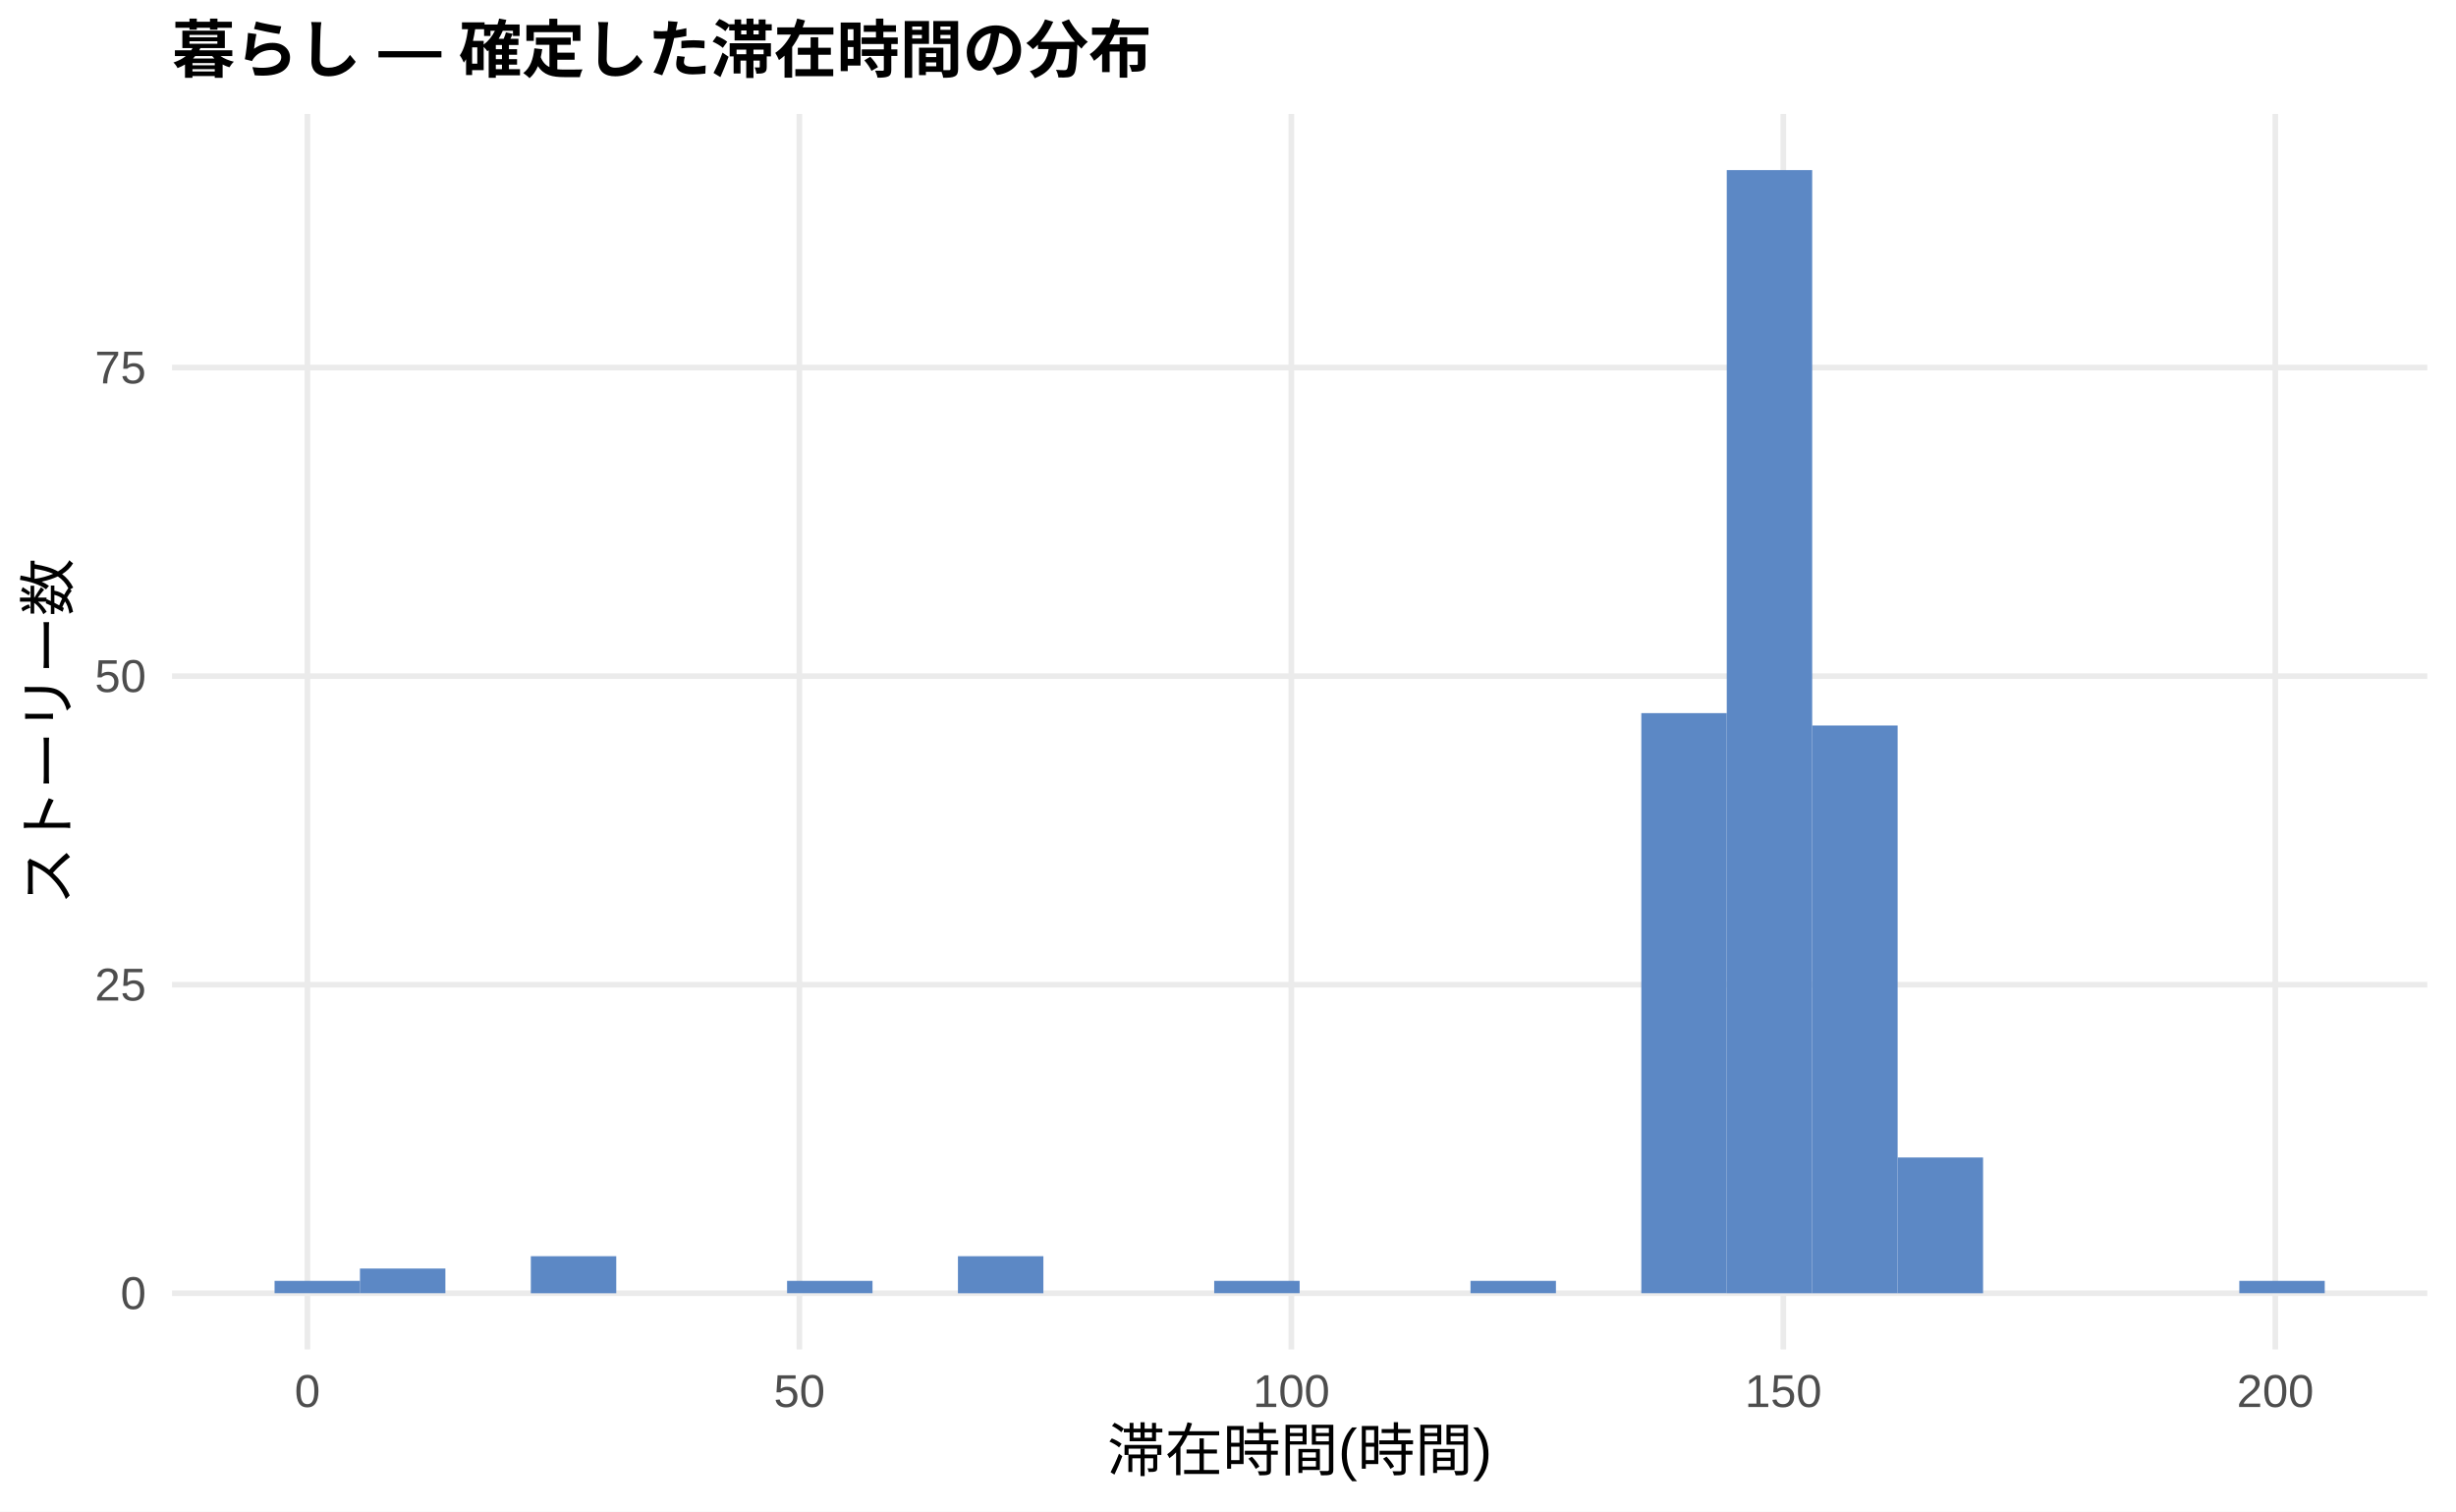
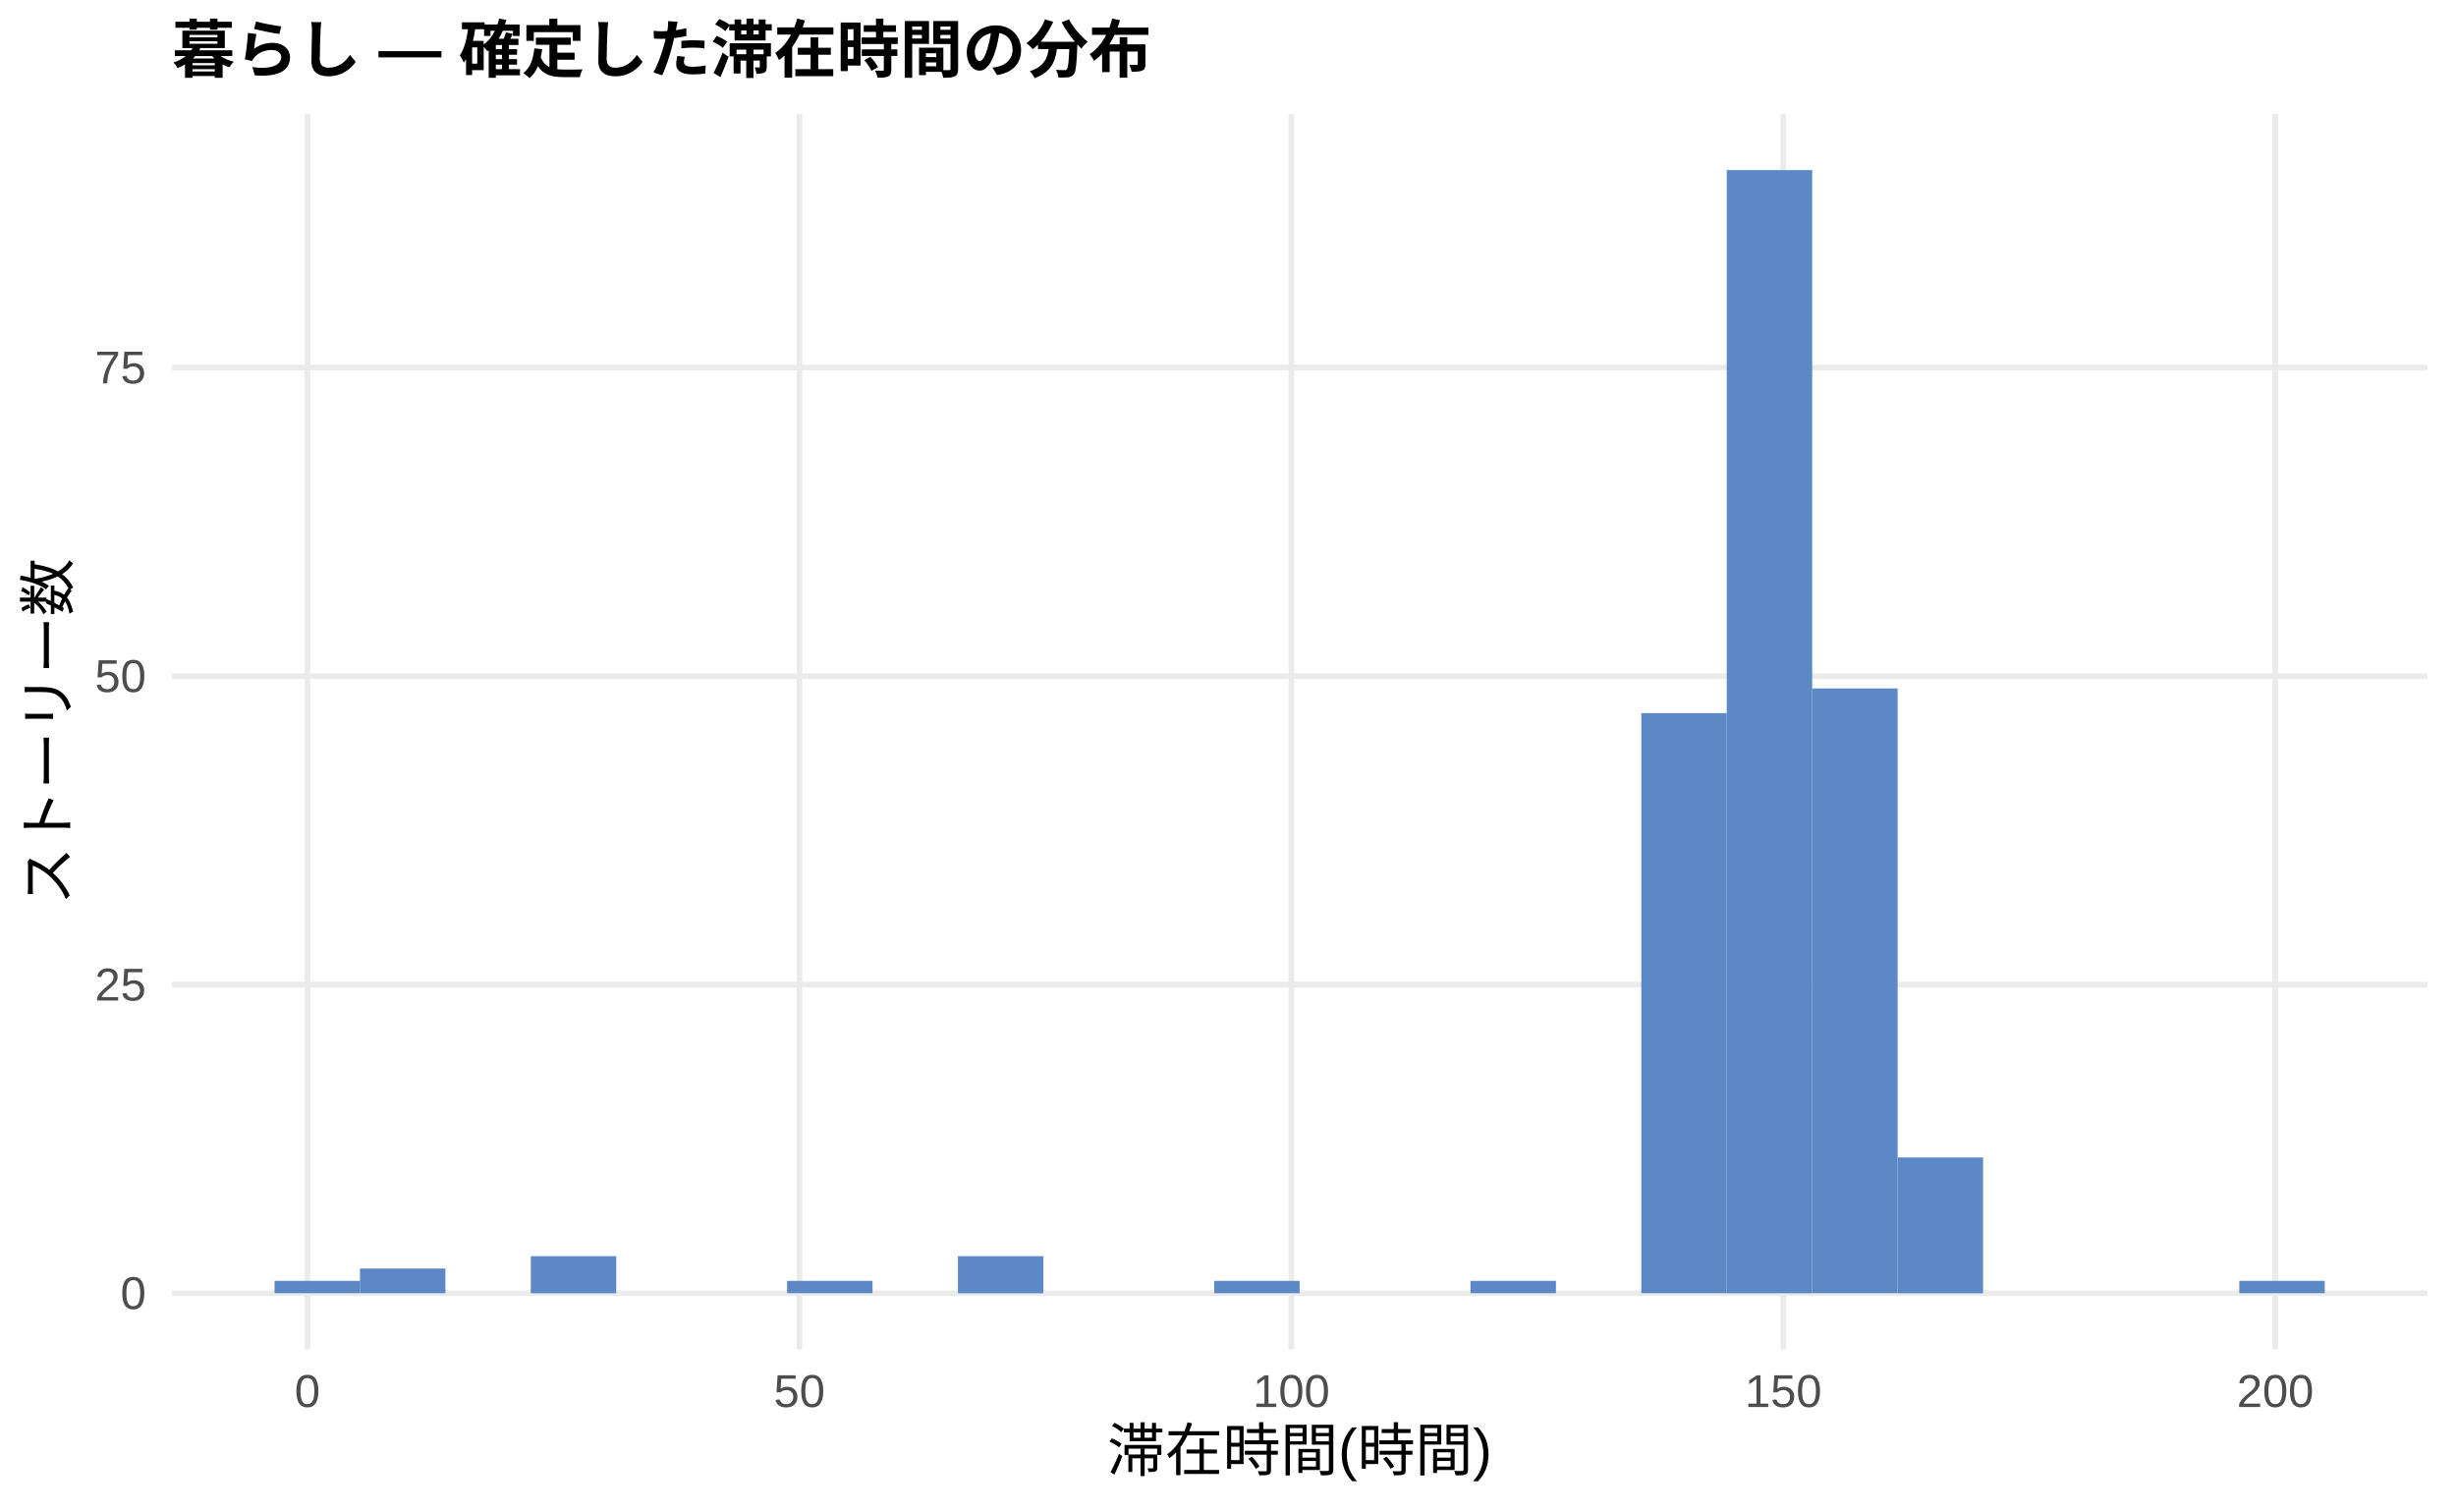
<svg xmlns="http://www.w3.org/2000/svg" width="468.00pt" height="288.00pt" viewBox="0 0 468.00 288.00">
  <g class="svglite">
    <defs>
      <style type="text/css">
    .svglite line, .svglite polyline, .svglite polygon, .svglite path, .svglite rect, .svglite circle {
      fill: none;
      stroke: #000000;
      stroke-linecap: round;
      stroke-linejoin: round;
      stroke-miterlimit: 10.00;
    }
    .svglite text {
      white-space: pre;
    }
    .svglite g.glyphgroup path {
      fill: inherit;
      stroke: none;
    }
  </style>
    </defs>
    <rect width="100%" height="100%" style="stroke: none; fill: #FFFFFF;" />
    <defs>
      <clipPath id="cpMC4wMHw0NjguMDB8MC4wMHwyODguMDA=">
        <rect x="0.00" y="0.00" width="468.00" height="288.00" />
      </clipPath>
    </defs>
    <g clip-path="url(#cpMC4wMHw0NjguMDB8MC4wMHwyODguMDA=)">
      <rect x="0.00" y="0.00" width="468.00" height="288.00" style="stroke-width: 1.07; stroke: none; fill: #FFFFFF;" />
    </g>
    <defs>
      <clipPath id="cpMzIuNzh8NDYyLjUyfDIxLjcxfDI1Ny4xMg==">
        <rect x="32.78" y="21.71" width="429.74" height="235.41" />
      </clipPath>
    </defs>
    <g clip-path="url(#cpMzIuNzh8NDYyLjUyfDIxLjcxfDI1Ny4xMg==)">
      <polyline points="32.78,246.42 462.52,246.42 " style="stroke-width: 1.07; stroke: #EBEBEB; stroke-linecap: butt;" />
      <polyline points="32.78,187.62 462.52,187.62 " style="stroke-width: 1.07; stroke: #EBEBEB; stroke-linecap: butt;" />
      <polyline points="32.78,128.83 462.52,128.83 " style="stroke-width: 1.07; stroke: #EBEBEB; stroke-linecap: butt;" />
      <polyline points="32.78,70.04 462.52,70.04 " style="stroke-width: 1.07; stroke: #EBEBEB; stroke-linecap: butt;" />
      <polyline points="58.58,257.12 58.58,21.71 " style="stroke-width: 1.07; stroke: #EBEBEB; stroke-linecap: butt;" />
      <polyline points="152.33,257.12 152.33,21.71 " style="stroke-width: 1.07; stroke: #EBEBEB; stroke-linecap: butt;" />
      <polyline points="246.07,257.12 246.07,21.71 " style="stroke-width: 1.07; stroke: #EBEBEB; stroke-linecap: butt;" />
      <polyline points="339.82,257.12 339.82,21.71 " style="stroke-width: 1.07; stroke: #EBEBEB; stroke-linecap: butt;" />
      <polyline points="433.57,257.12 433.57,21.71 " style="stroke-width: 1.07; stroke: #EBEBEB; stroke-linecap: butt;" />
      <rect x="52.32" y="244.06" width="16.28" height="2.35" style="stroke-width: 1.07; stroke: none; stroke-linecap: butt; stroke-linejoin: miter; fill: #5C88C5;" />
      <rect x="68.59" y="241.71" width="16.28" height="4.70" style="stroke-width: 1.07; stroke: none; stroke-linecap: butt; stroke-linejoin: miter; fill: #5C88C5;" />
      <rect x="84.87" y="246.42" width="16.28" height="0.00" style="stroke-width: 1.07; stroke: none; stroke-linecap: butt; stroke-linejoin: miter; fill: #5C88C5;" />
      <rect x="101.15" y="239.36" width="16.28" height="7.06" style="stroke-width: 1.07; stroke: none; stroke-linecap: butt; stroke-linejoin: miter; fill: #5C88C5;" />
      <rect x="117.43" y="246.42" width="16.28" height="0.00" style="stroke-width: 1.07; stroke: none; stroke-linecap: butt; stroke-linejoin: miter; fill: #5C88C5;" />
      <rect x="133.71" y="246.42" width="16.28" height="0.00" style="stroke-width: 1.07; stroke: none; stroke-linecap: butt; stroke-linejoin: miter; fill: #5C88C5;" />
      <rect x="149.98" y="244.06" width="16.28" height="2.35" style="stroke-width: 1.07; stroke: none; stroke-linecap: butt; stroke-linejoin: miter; fill: #5C88C5;" />
      <rect x="166.26" y="246.42" width="16.28" height="0.00" style="stroke-width: 1.07; stroke: none; stroke-linecap: butt; stroke-linejoin: miter; fill: #5C88C5;" />
      <rect x="182.54" y="239.36" width="16.28" height="7.06" style="stroke-width: 1.07; stroke: none; stroke-linecap: butt; stroke-linejoin: miter; fill: #5C88C5;" />
      <rect x="198.82" y="246.42" width="16.28" height="0.00" style="stroke-width: 1.07; stroke: none; stroke-linecap: butt; stroke-linejoin: miter; fill: #5C88C5;" />
      <rect x="215.10" y="246.42" width="16.28" height="0.00" style="stroke-width: 1.07; stroke: none; stroke-linecap: butt; stroke-linejoin: miter; fill: #5C88C5;" />
      <rect x="231.37" y="244.06" width="16.28" height="2.35" style="stroke-width: 1.07; stroke: none; stroke-linecap: butt; stroke-linejoin: miter; fill: #5C88C5;" />
      <rect x="247.65" y="246.42" width="16.28" height="0.00" style="stroke-width: 1.07; stroke: none; stroke-linecap: butt; stroke-linejoin: miter; fill: #5C88C5;" />
      <rect x="263.93" y="246.42" width="16.28" height="0.00" style="stroke-width: 1.07; stroke: none; stroke-linecap: butt; stroke-linejoin: miter; fill: #5C88C5;" />
      <rect x="280.21" y="244.06" width="16.28" height="2.35" style="stroke-width: 1.07; stroke: none; stroke-linecap: butt; stroke-linejoin: miter; fill: #5C88C5;" />
      <rect x="296.49" y="246.42" width="16.28" height="0.00" style="stroke-width: 1.07; stroke: none; stroke-linecap: butt; stroke-linejoin: miter; fill: #5C88C5;" />
      <rect x="312.76" y="135.88" width="16.28" height="110.53" style="stroke-width: 1.07; stroke: none; stroke-linecap: butt; stroke-linejoin: miter; fill: #5C88C5;" />
      <rect x="329.04" y="32.41" width="16.28" height="214.01" style="stroke-width: 1.07; stroke: none; stroke-linecap: butt; stroke-linejoin: miter; fill: #5C88C5;" />
-       <rect x="345.32" y="138.24" width="16.28" height="108.18" style="stroke-width: 1.07; stroke: none; stroke-linecap: butt; stroke-linejoin: miter; fill: #5C88C5;" />
+       <rect x="345.32" y="131.18" width="16.28" height="115.23" style="stroke-width: 1.07; stroke: none; stroke-linecap: butt; stroke-linejoin: miter; fill: #5C88C5;" />
      <rect x="361.60" y="220.55" width="16.28" height="25.87" style="stroke-width: 1.07; stroke: none; stroke-linecap: butt; stroke-linejoin: miter; fill: #5C88C5;" />
      <rect x="377.87" y="246.42" width="16.28" height="0.00" style="stroke-width: 1.07; stroke: none; stroke-linecap: butt; stroke-linejoin: miter; fill: #5C88C5;" />
      <rect x="394.15" y="246.42" width="16.28" height="0.00" style="stroke-width: 1.07; stroke: none; stroke-linecap: butt; stroke-linejoin: miter; fill: #5C88C5;" />
      <rect x="410.43" y="246.42" width="16.28" height="0.00" style="stroke-width: 1.07; stroke: none; stroke-linecap: butt; stroke-linejoin: miter; fill: #5C88C5;" />
      <rect x="426.71" y="244.06" width="16.28" height="2.35" style="stroke-width: 1.07; stroke: none; stroke-linecap: butt; stroke-linejoin: miter; fill: #5C88C5;" />
    </g>
    <g clip-path="url(#cpMC4wMHw0NjguMDB8MC4wMHwyODguMDA=)">
      <text x="27.85" y="249.44" text-anchor="end" style="font-size: 8.80px;fill: #4D4D4D; font-family: &quot;Liberation Sans&quot;;" textLength="4.89px" lengthAdjust="spacingAndGlyphs">0</text>
      <text x="27.85" y="190.65" text-anchor="end" style="font-size: 8.80px;fill: #4D4D4D; font-family: &quot;Liberation Sans&quot;;" textLength="9.78px" lengthAdjust="spacingAndGlyphs">25</text>
      <text x="27.85" y="131.86" text-anchor="end" style="font-size: 8.80px;fill: #4D4D4D; font-family: &quot;Liberation Sans&quot;;" textLength="9.78px" lengthAdjust="spacingAndGlyphs">50</text>
      <text x="27.85" y="73.06" text-anchor="end" style="font-size: 8.80px;fill: #4D4D4D; font-family: &quot;Liberation Sans&quot;;" textLength="9.78px" lengthAdjust="spacingAndGlyphs">75</text>
      <text x="58.58" y="268.10" text-anchor="middle" style="font-size: 8.80px;fill: #4D4D4D; font-family: &quot;Liberation Sans&quot;;" textLength="4.89px" lengthAdjust="spacingAndGlyphs">0</text>
      <text x="152.33" y="268.10" text-anchor="middle" style="font-size: 8.80px;fill: #4D4D4D; font-family: &quot;Liberation Sans&quot;;" textLength="9.78px" lengthAdjust="spacingAndGlyphs">50</text>
      <text x="246.07" y="268.10" text-anchor="middle" style="font-size: 8.80px;fill: #4D4D4D; font-family: &quot;Liberation Sans&quot;;" textLength="14.67px" lengthAdjust="spacingAndGlyphs">100</text>
      <text x="339.82" y="268.10" text-anchor="middle" style="font-size: 8.80px;fill: #4D4D4D; font-family: &quot;Liberation Sans&quot;;" textLength="14.67px" lengthAdjust="spacingAndGlyphs">150</text>
      <text x="433.57" y="268.10" text-anchor="middle" style="font-size: 8.80px;fill: #4D4D4D; font-family: &quot;Liberation Sans&quot;;" textLength="14.67px" lengthAdjust="spacingAndGlyphs">200</text>
      <text x="247.65" y="280.24" text-anchor="middle" style="font-size: 11.00px; font-family: &quot;Liberation Sans&quot;;" textLength="73.31px" lengthAdjust="spacingAndGlyphs">滞在時間(時間)</text>
      <text transform="translate(13.05,139.41) rotate(-90)" text-anchor="middle" style="font-size: 11.00px; font-family: &quot;Liberation Sans&quot;;" textLength="66.00px" lengthAdjust="spacingAndGlyphs">ストーリー数</text>
      <text x="32.78" y="13.74" style="font-size: 12.00px; font-weight: bold; font-family: &quot;Liberation Sans&quot;;" textLength="186.66px" lengthAdjust="spacingAndGlyphs">暮らし — 確定した滞在時間の分布</text>
    </g>
  </g>
</svg>
